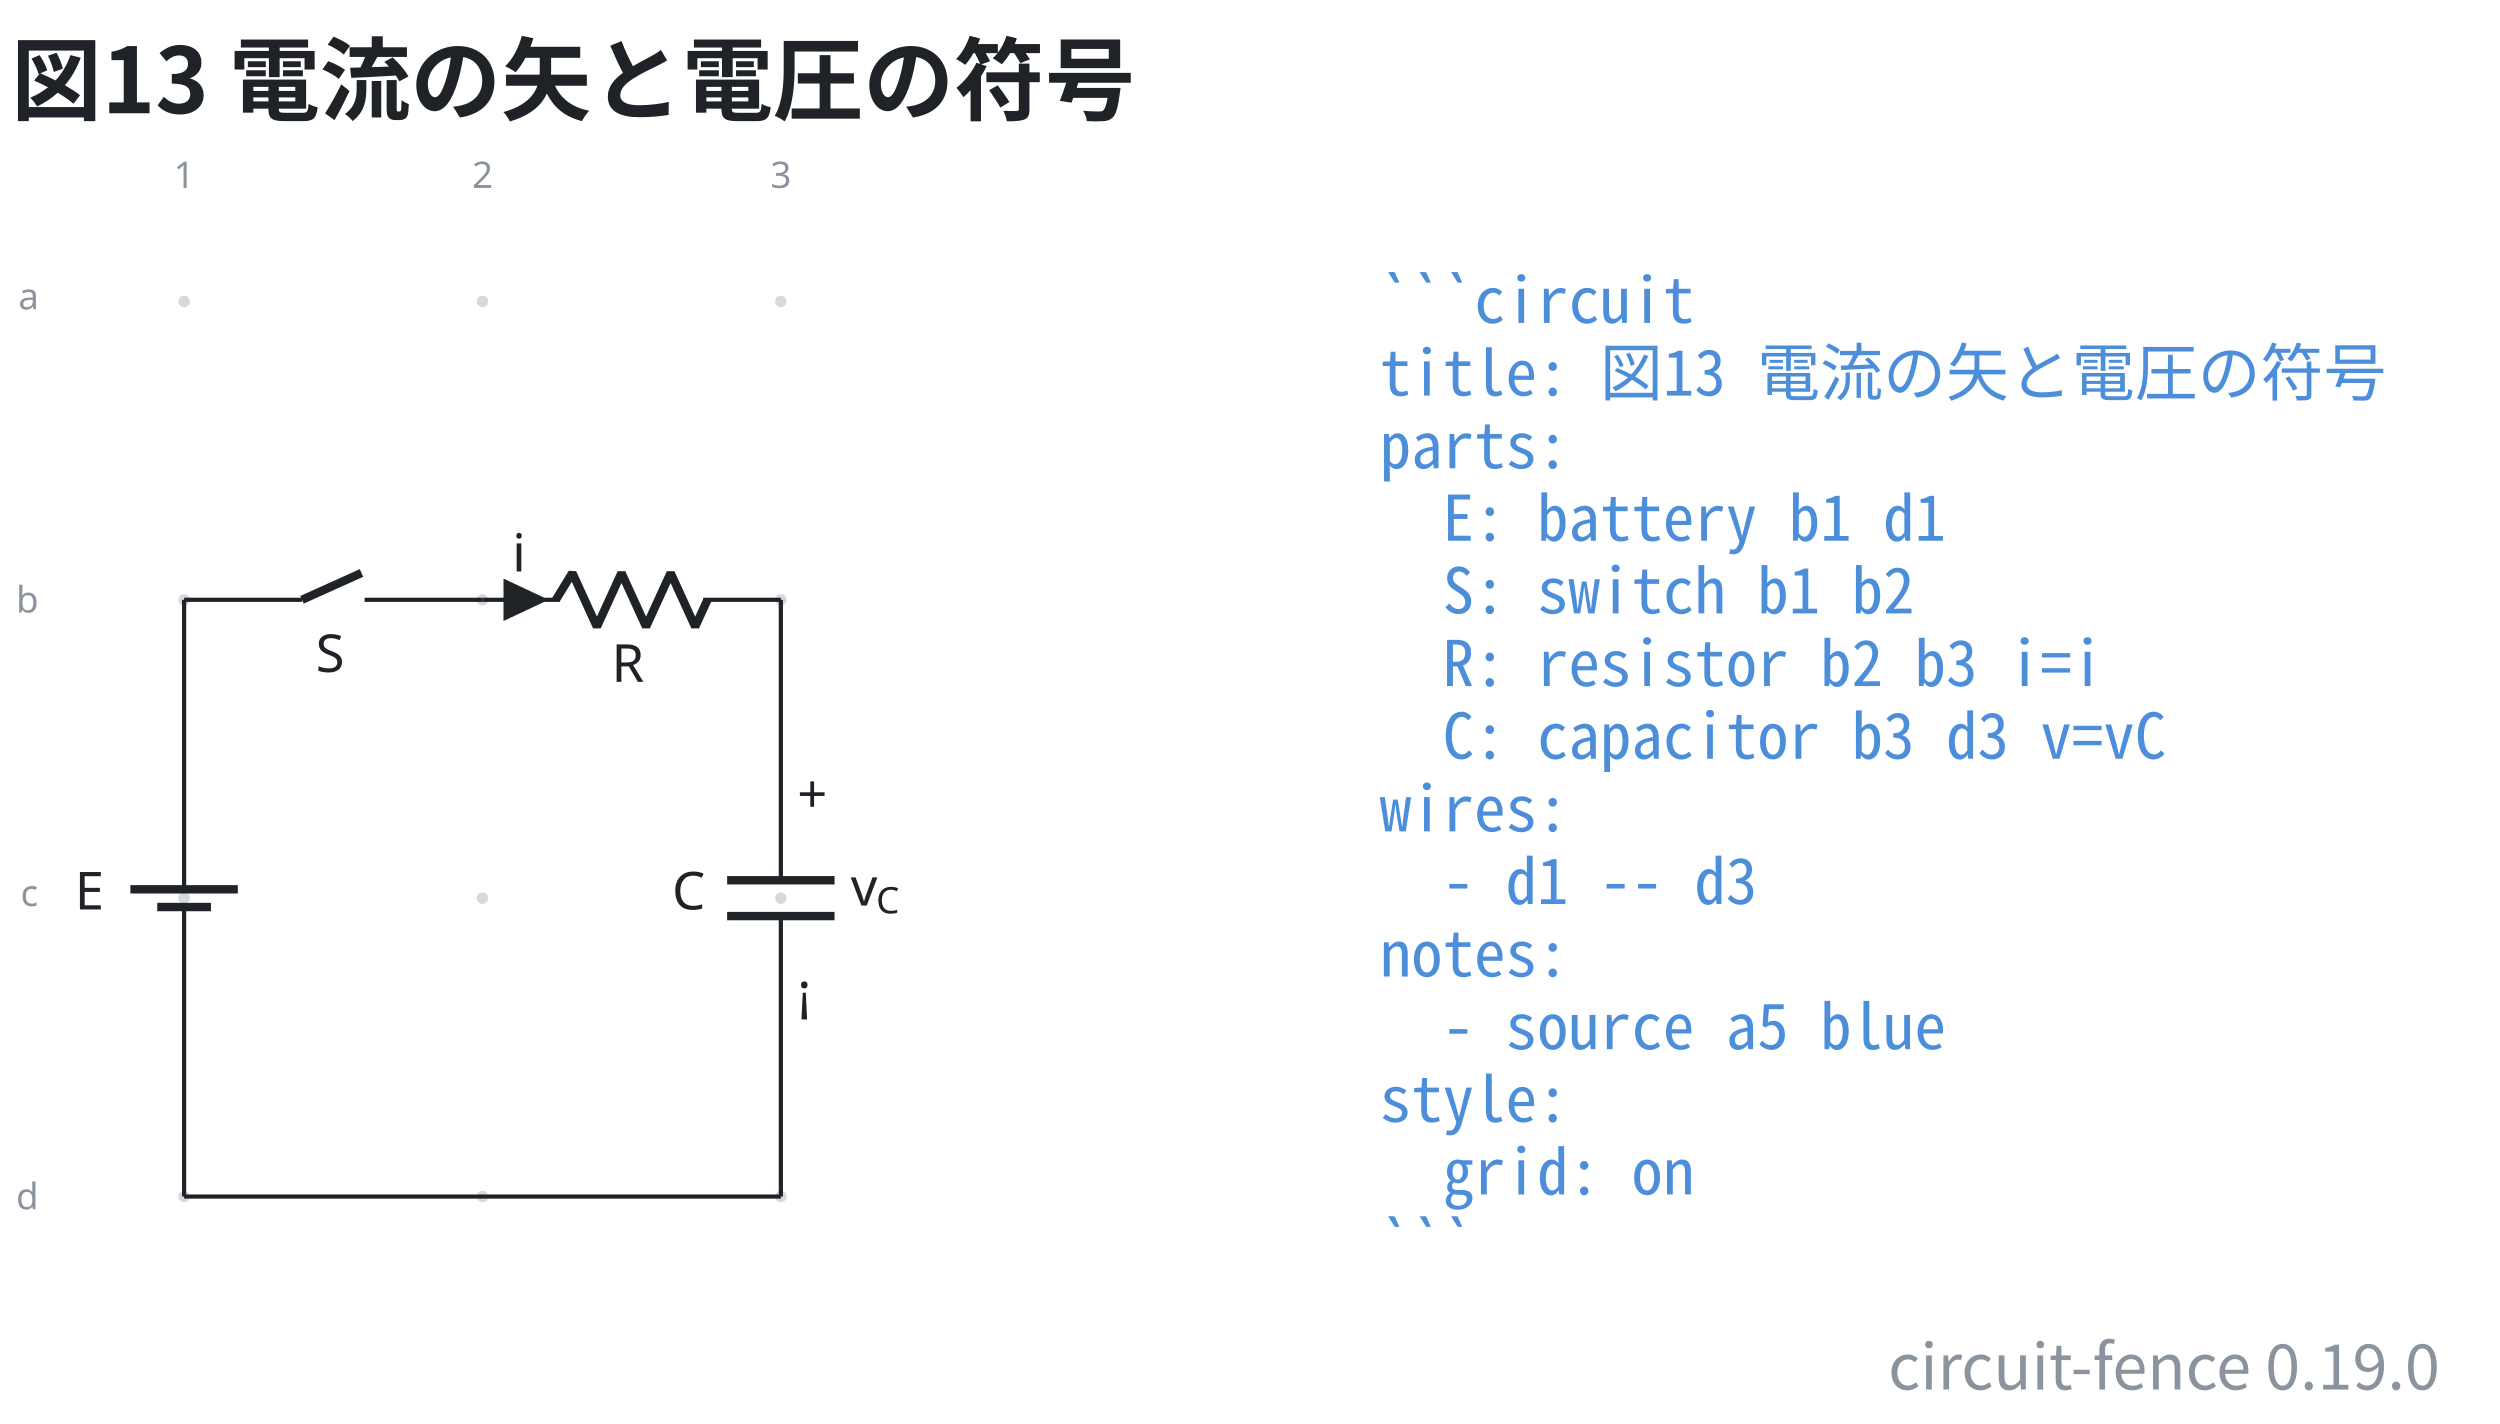
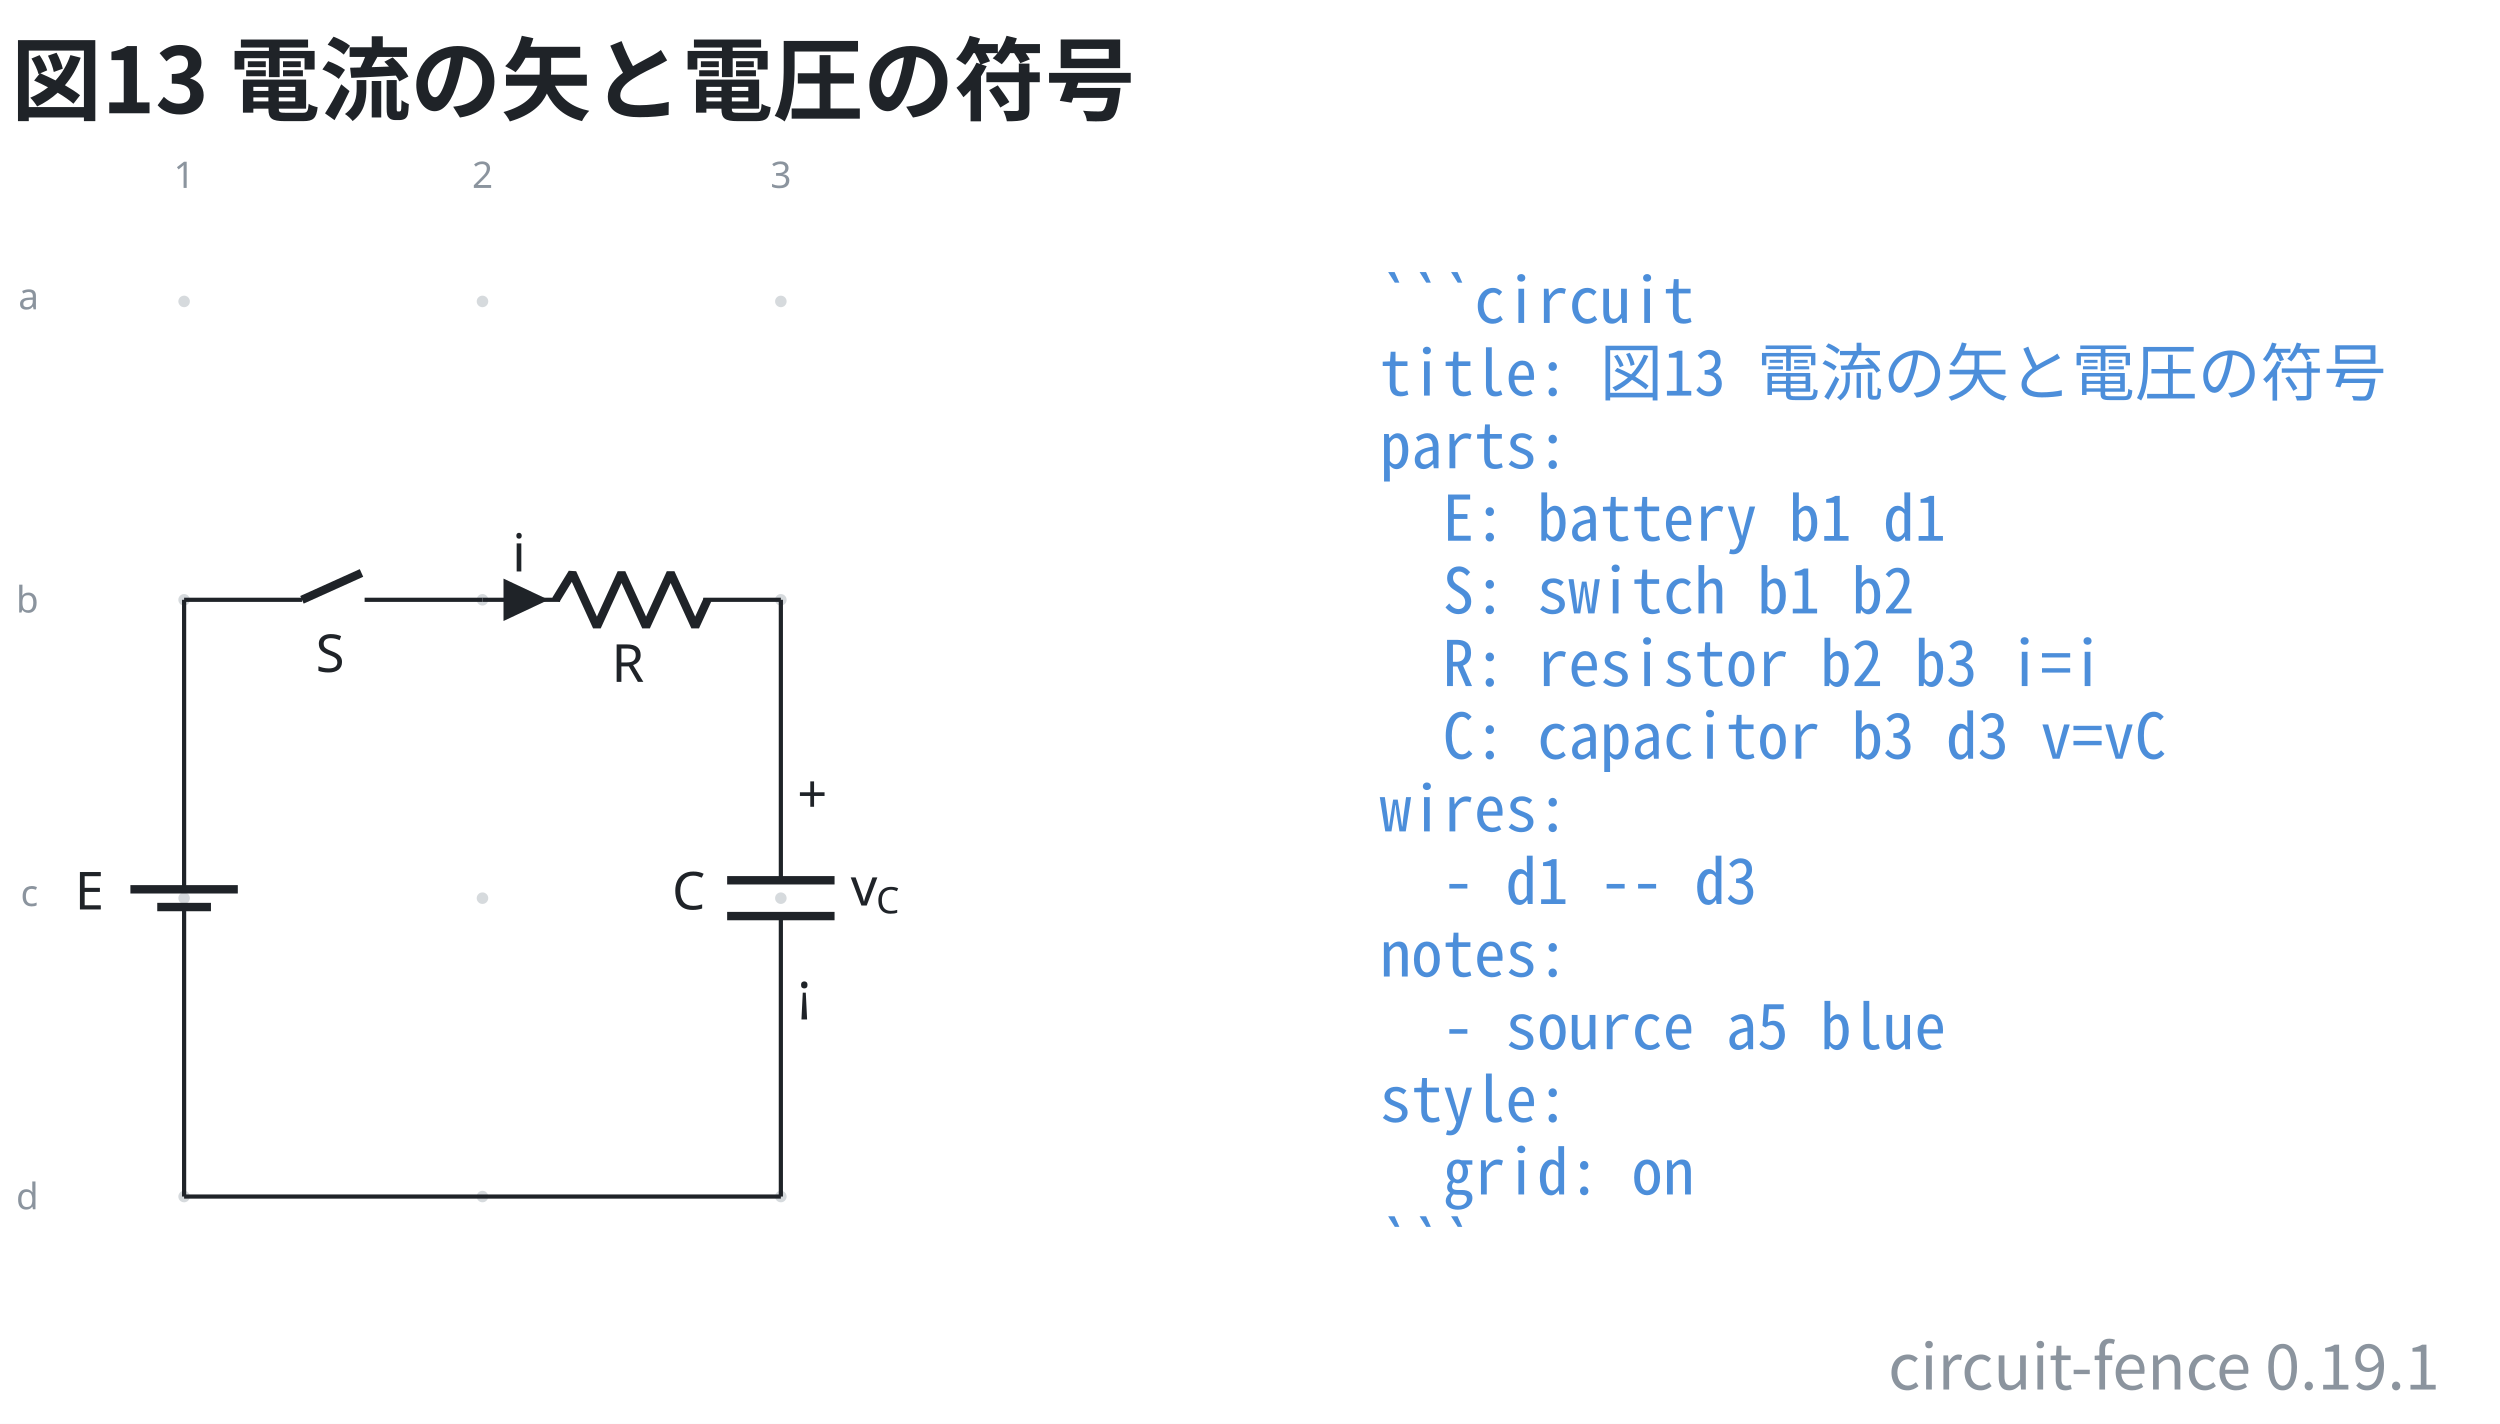
- <svg xmlns="http://www.w3.org/2000/svg" data-figure-paper="#ffffff" data-circuit-fence="0.19.0" fill="#1f2328" width="635.732" height="362.071" viewBox="-72 -72 476.799 271.553">
+ <svg xmlns="http://www.w3.org/2000/svg" data-figure-paper="#ffffff" data-circuit-fence="0.19.1" fill="#1f2328" width="635.732" height="362.071" viewBox="-72 -72 476.799 271.553">
  <rect x="-72" y="-72" width="476.799" height="271.553" fill="#ffffff" />
  <g stroke="#1f2328" stroke-miterlimit="10" stroke-width=".8">
    <path fill="#8b949e" fill-opacity=".35" stroke="none" stroke-opacity=".35" d="M-35.787-14.511a1.1 1.1 0 1 0-2.2 0 1.1 1.1 0 0 0 2.2 0M-35.787 42.394a1.1 1.1 0 1 0-2.2 0 1.1 1.1 0 0 0 2.2 0M-35.787 99.3a1.1 1.1 0 1 0-2.2 0 1.1 1.1 0 0 0 2.2 0M-35.787 156.205a1.1 1.1 0 1 0-2.2 0 1.1 1.1 0 0 0 2.2 0M21.118-14.511a1.1 1.1 0 1 0-2.2 0 1.1 1.1 0 0 0 2.2 0M21.118 42.394a1.1 1.1 0 1 0-2.2 0 1.1 1.1 0 0 0 2.2 0M21.118 99.3a1.1 1.1 0 1 0-2.2 0 1.1 1.1 0 0 0 2.2 0M21.118 156.205a1.1 1.1 0 1 0-2.2 0 1.1 1.1 0 0 0 2.2 0M78.024-14.511a1.1 1.1 0 1 0-2.2 0 1.1 1.1 0 0 0 2.2 0M78.024 42.394a1.1 1.1 0 1 0-2.2 0 1.1 1.1 0 0 0 2.2 0M78.024 99.3a1.1 1.1 0 1 0-2.2 0 1.1 1.1 0 0 0 2.2 0M78.024 156.205a1.1 1.1 0 1 0-2.2 0 1.1 1.1 0 0 0 2.2 0m-1.1 0" />
    <g fill="#8b949e" stroke="#8b949e">
      <text x="-36.887" y="-14.511" fill="#8b949e" stroke="none" font-family="cmr7" font-size="7" transform="translate(-1.993 -21.645)">1</text>
    </g>
    <g fill="#8b949e" stroke="#8b949e">
      <text x="-36.887" y="-14.511" fill="#8b949e" stroke="none" font-family="cmr7" font-size="7" transform="translate(54.912 -21.645)">2</text>
    </g>
    <g fill="#8b949e" stroke="#8b949e">
      <text x="-36.887" y="-14.511" fill="#8b949e" stroke="none" font-family="cmr7" font-size="7" transform="translate(111.818 -21.645)">3</text>
    </g>
    <g fill="#8b949e" stroke="#8b949e">
      <text x="-36.887" y="-14.511" fill="#8b949e" stroke="none" font-family="cmr7" font-size="7" transform="translate(-31.62 1.507)">a</text>
    </g>
    <g fill="#8b949e" stroke="#8b949e">
      <text x="-36.887" y="-14.511" fill="#8b949e" stroke="none" font-family="cmr7" font-size="7" transform="translate(-32.05 59.336)">b</text>
    </g>
    <g fill="#8b949e" stroke="#8b949e">
      <text x="-36.887" y="-14.511" fill="#8b949e" stroke="none" font-family="cmr7" font-size="7" transform="translate(-31.189 115.318)">c</text>
    </g>
    <g fill="#8b949e" stroke="#8b949e">
      <text x="-36.887" y="-14.511" fill="#8b949e" stroke="none" font-family="cmr7" font-size="7" transform="translate(-32.05 173.147)">d</text>
    </g>
    <path fill="none" d="M-36.887 42.394v.4m0-.4v51.784m0 10.243v51.784m0-.4v.4M-36.887 100.99v3.431m0-6.811v-3.432" />
    <g stroke-width="1.6">
      <path fill="none" d="M-31.766 100.99h-10.243m15.365-3.38H-47.13" />
    </g>
    <text x="-36.887" y="-14.511" stroke="none" font-family="cmmi10" font-size="10" transform="translate(-20.84 115.964)">E</text>
    <path fill="none" d="M-36.887 42.394h.4m-.4 0h22.477m11.95 0h22.478m-.4 0h.4" />
    <g stroke-width="1.6">
      <path fill="none" d="m-14.41 42.394 11.353-5.121" />
    </g>
    <text x="-36.887" y="-14.511" stroke="none" font-family="cmmi10" font-size="10" transform="translate(25.099 70.676)">S</text>
    <path fill="none" d="M20.018 42.394h.4m-.4 0h14.796m27.314 0h14.796m-56.906 0h14.796m41.71 0h.4" />
    <g stroke-linejoin="bevel" stroke-width="1.6">
      <path fill="none" d="m34.014 42.394 3.143-5.121 4.685 10.243 4.686-10.243 4.686 10.243L55.9 37.273l4.685 10.243 2.343-5.122" />
    </g>
    <text x="-36.887" y="-14.511" stroke="none" font-family="cmmi10" font-size="10" transform="translate(81.523 72.554)">R</text>
    <path d="M24.429 42.394v3.415l7.255-3.415-7.255-3.414v3.414" />
    <text x="-36.887" y="-14.511" stroke="none" font-family="cmmi10" font-size="10" transform="translate(62.58 51.505)">i</text>
    <path fill="none" d="M76.924 42.394v.4m0-.4v53.492m0 6.828v53.491m0-.4v.4" />
    <g stroke-width="1.6">
      <path fill="none" d="M87.167 95.886H66.68m20.486 6.828H66.68" />
    </g>
    <text x="-36.887" y="-14.511" stroke="none" font-family="cmmi10" font-size="10" transform="translate(93.067 115.964)">C</text>
    <text x="-36.887" y="-14.511" stroke="none" font-family="cmr10" font-size="10" transform="translate(116.942 97.49)">+</text>
    <text x="-36.887" y="-14.511" stroke="none" font-family="cmsy10" font-size="10" transform="translate(116.942 135.133)">¡</text>
    <g stroke="none">
      <text x="-36.887" y="-14.511" font-family="cmmi10" font-size="10" transform="translate(127.137 115.214)">v</text>
      <text x="-32.04" y="-13.011" font-family="cmmi7" font-size="7" transform="translate(127.137 115.214)">C</text>
    </g>
    <path fill="none" d="M-36.887 156.205h113.81" />
    <g>
      <text x="-36.887" y="-14.511" fill="#4c8eda" stroke="none" font-family="'Noto Sans Mono CJK JP',ui-monospace,'SFMono-Regular',Consolas,'Liberation Mono',monospace" font-size="12" transform="translate(228.022 4.1)" xml:space="preserve">```circuit</text>
    </g>
    <g>
      <text x="-36.887" y="-14.511" fill="#4c8eda" stroke="none" font-family="'Noto Sans Mono CJK JP',ui-monospace,'SFMono-Regular',Consolas,'Liberation Mono',monospace" font-size="12" transform="translate(228.022 17.956)" xml:space="preserve">title: 図13 電流の矢と電圧の符号</text>
    </g>
    <g>
      <text x="-36.887" y="-14.511" fill="#4c8eda" stroke="none" font-family="'Noto Sans Mono CJK JP',ui-monospace,'SFMono-Regular',Consolas,'Liberation Mono',monospace" font-size="12" transform="translate(228.022 31.813)" xml:space="preserve">parts:</text>
    </g>
    <g>
      <text x="-36.887" y="-14.511" fill="#4c8eda" stroke="none" font-family="'Noto Sans Mono CJK JP',ui-monospace,'SFMono-Regular',Consolas,'Liberation Mono',monospace" font-size="12" transform="translate(228.022 45.641)" xml:space="preserve">  E: battery b1 d1</text>
    </g>
    <g>
      <text x="-36.887" y="-14.511" fill="#4c8eda" stroke="none" font-family="'Noto Sans Mono CJK JP',ui-monospace,'SFMono-Regular',Consolas,'Liberation Mono',monospace" font-size="12" transform="translate(228.022 59.498)" xml:space="preserve">  S: switch b1 b2</text>
    </g>
    <g>
      <text x="-36.887" y="-14.511" fill="#4c8eda" stroke="none" font-family="'Noto Sans Mono CJK JP',ui-monospace,'SFMono-Regular',Consolas,'Liberation Mono',monospace" font-size="12" transform="translate(228.022 73.354)" xml:space="preserve">  R: resistor b2 b3 i=i</text>
    </g>
    <g>
      <text x="-36.887" y="-14.511" fill="#4c8eda" stroke="none" font-family="'Noto Sans Mono CJK JP',ui-monospace,'SFMono-Regular',Consolas,'Liberation Mono',monospace" font-size="12" transform="translate(228.022 87.21)" xml:space="preserve">  C: capacitor b3 d3 v=vC</text>
    </g>
    <g>
      <text x="-36.887" y="-14.511" fill="#4c8eda" stroke="none" font-family="'Noto Sans Mono CJK JP',ui-monospace,'SFMono-Regular',Consolas,'Liberation Mono',monospace" font-size="12" transform="translate(228.022 101.067)" xml:space="preserve">wires:</text>
    </g>
    <g>
      <text x="-36.887" y="-14.511" fill="#4c8eda" stroke="none" font-family="'Noto Sans Mono CJK JP',ui-monospace,'SFMono-Regular',Consolas,'Liberation Mono',monospace" font-size="12" transform="translate(228.022 114.924)" xml:space="preserve">  - d1 -- d3</text>
    </g>
    <g>
      <text x="-36.887" y="-14.511" fill="#4c8eda" stroke="none" font-family="'Noto Sans Mono CJK JP',ui-monospace,'SFMono-Regular',Consolas,'Liberation Mono',monospace" font-size="12" transform="translate(228.022 128.751)" xml:space="preserve">notes:</text>
    </g>
    <g>
      <text x="-36.887" y="-14.511" fill="#4c8eda" stroke="none" font-family="'Noto Sans Mono CJK JP',ui-monospace,'SFMono-Regular',Consolas,'Liberation Mono',monospace" font-size="12" transform="translate(228.022 142.608)" xml:space="preserve">  - source a5 blue</text>
    </g>
    <g>
      <text x="-36.887" y="-14.511" fill="#4c8eda" stroke="none" font-family="'Noto Sans Mono CJK JP',ui-monospace,'SFMono-Regular',Consolas,'Liberation Mono',monospace" font-size="12" transform="translate(228.022 156.464)" xml:space="preserve">style:</text>
    </g>
    <g>
      <text x="-36.887" y="-14.511" fill="#4c8eda" stroke="none" font-family="'Noto Sans Mono CJK JP',ui-monospace,'SFMono-Regular',Consolas,'Liberation Mono',monospace" font-size="12" transform="translate(228.022 170.32)" xml:space="preserve">  grid: on</text>
    </g>
    <g>
      <text x="-36.887" y="-14.511" fill="#4c8eda" stroke="none" font-family="'Noto Sans Mono CJK JP',ui-monospace,'SFMono-Regular',Consolas,'Liberation Mono',monospace" font-size="12" transform="translate(228.022 184.177)" xml:space="preserve">```</text>
    </g>
    <g>
      <text x="-36.887" y="-14.511" fill="#1f2328" stroke="none" font-family="'Noto Sans CJK JP','Noto Sans JP','Hiragino Sans','Yu Gothic',sans-serif" font-size="17.28" transform="translate(-32.983 -35.889)" font-weight="bold">図13 電流の矢と電圧の符号</text>
    </g>
    <g>
-       <text x="-36.887" y="-14.511" fill="#8b949e" stroke="none" font-family="'Noto Sans CJK JP','Noto Sans JP','Hiragino Sans','Yu Gothic',sans-serif" font-size="12" transform="translate(430.208 207.522)" text-anchor="end">circuit-fence 0.19.0</text>
+       <text x="-36.887" y="-14.511" fill="#8b949e" stroke="none" font-family="'Noto Sans CJK JP','Noto Sans JP','Hiragino Sans','Yu Gothic',sans-serif" font-size="12" transform="translate(430.208 207.522)" text-anchor="end">circuit-fence 0.19.1</text>
    </g>
  </g>
</svg>
